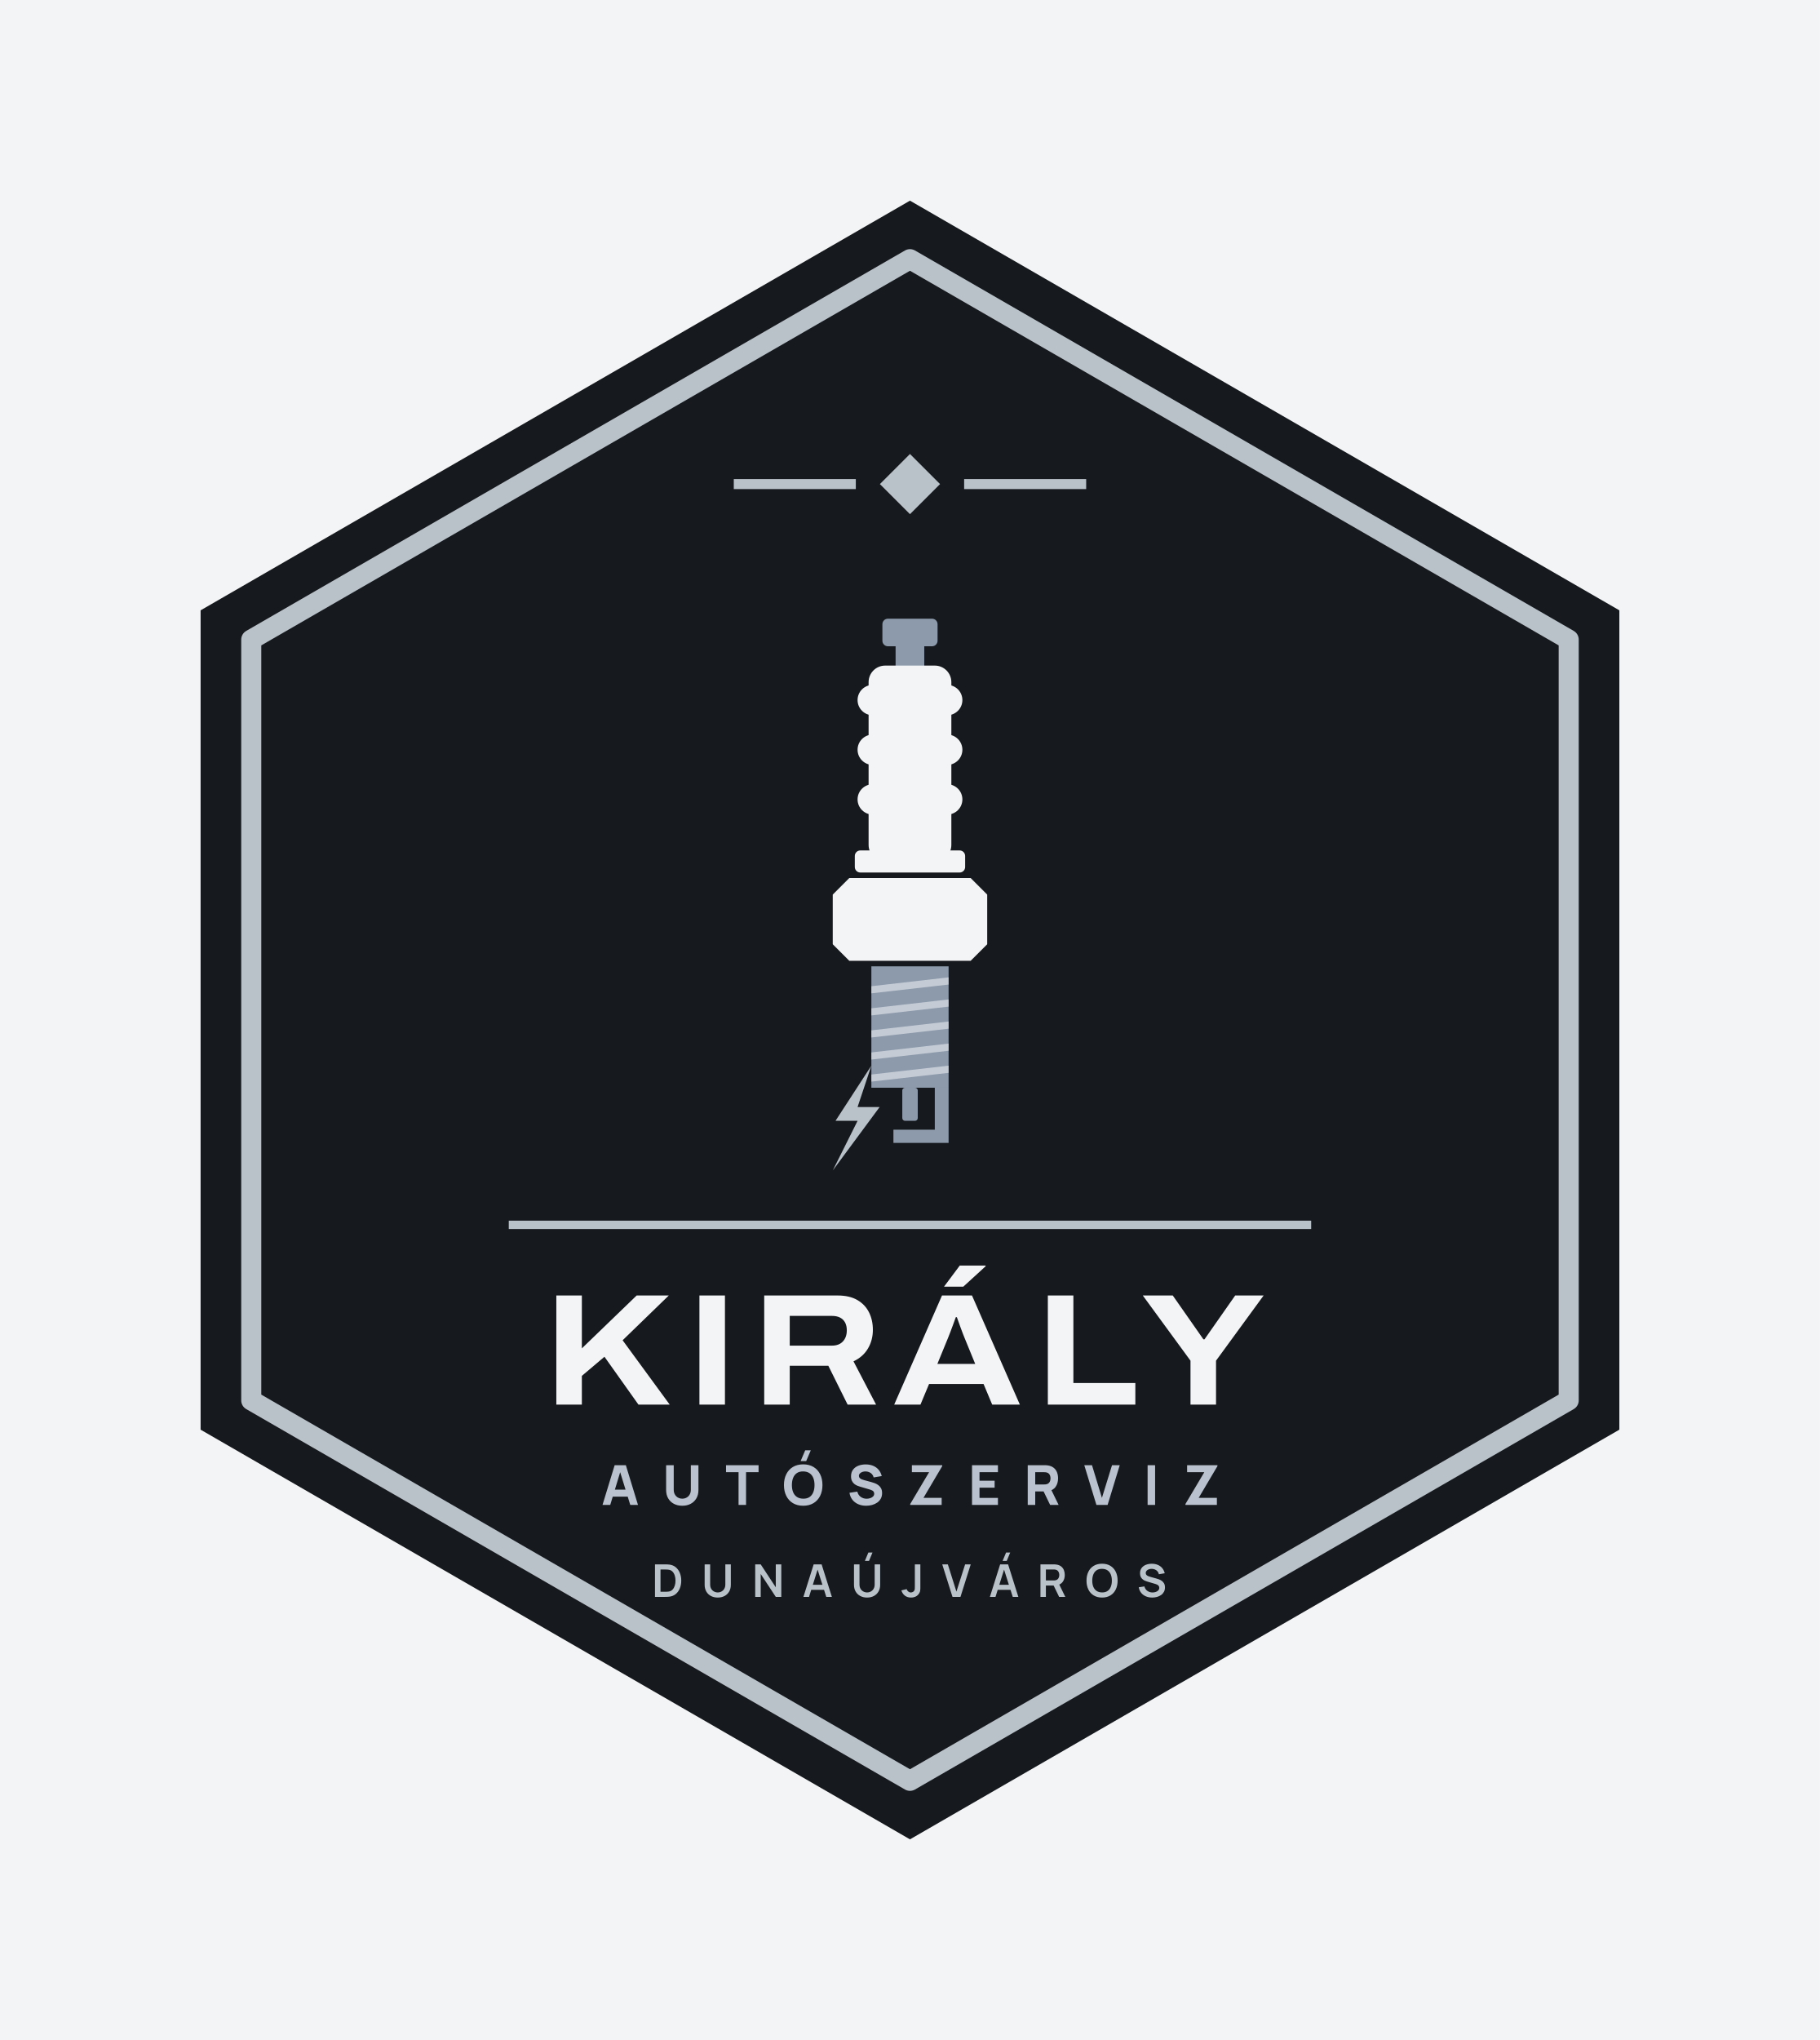
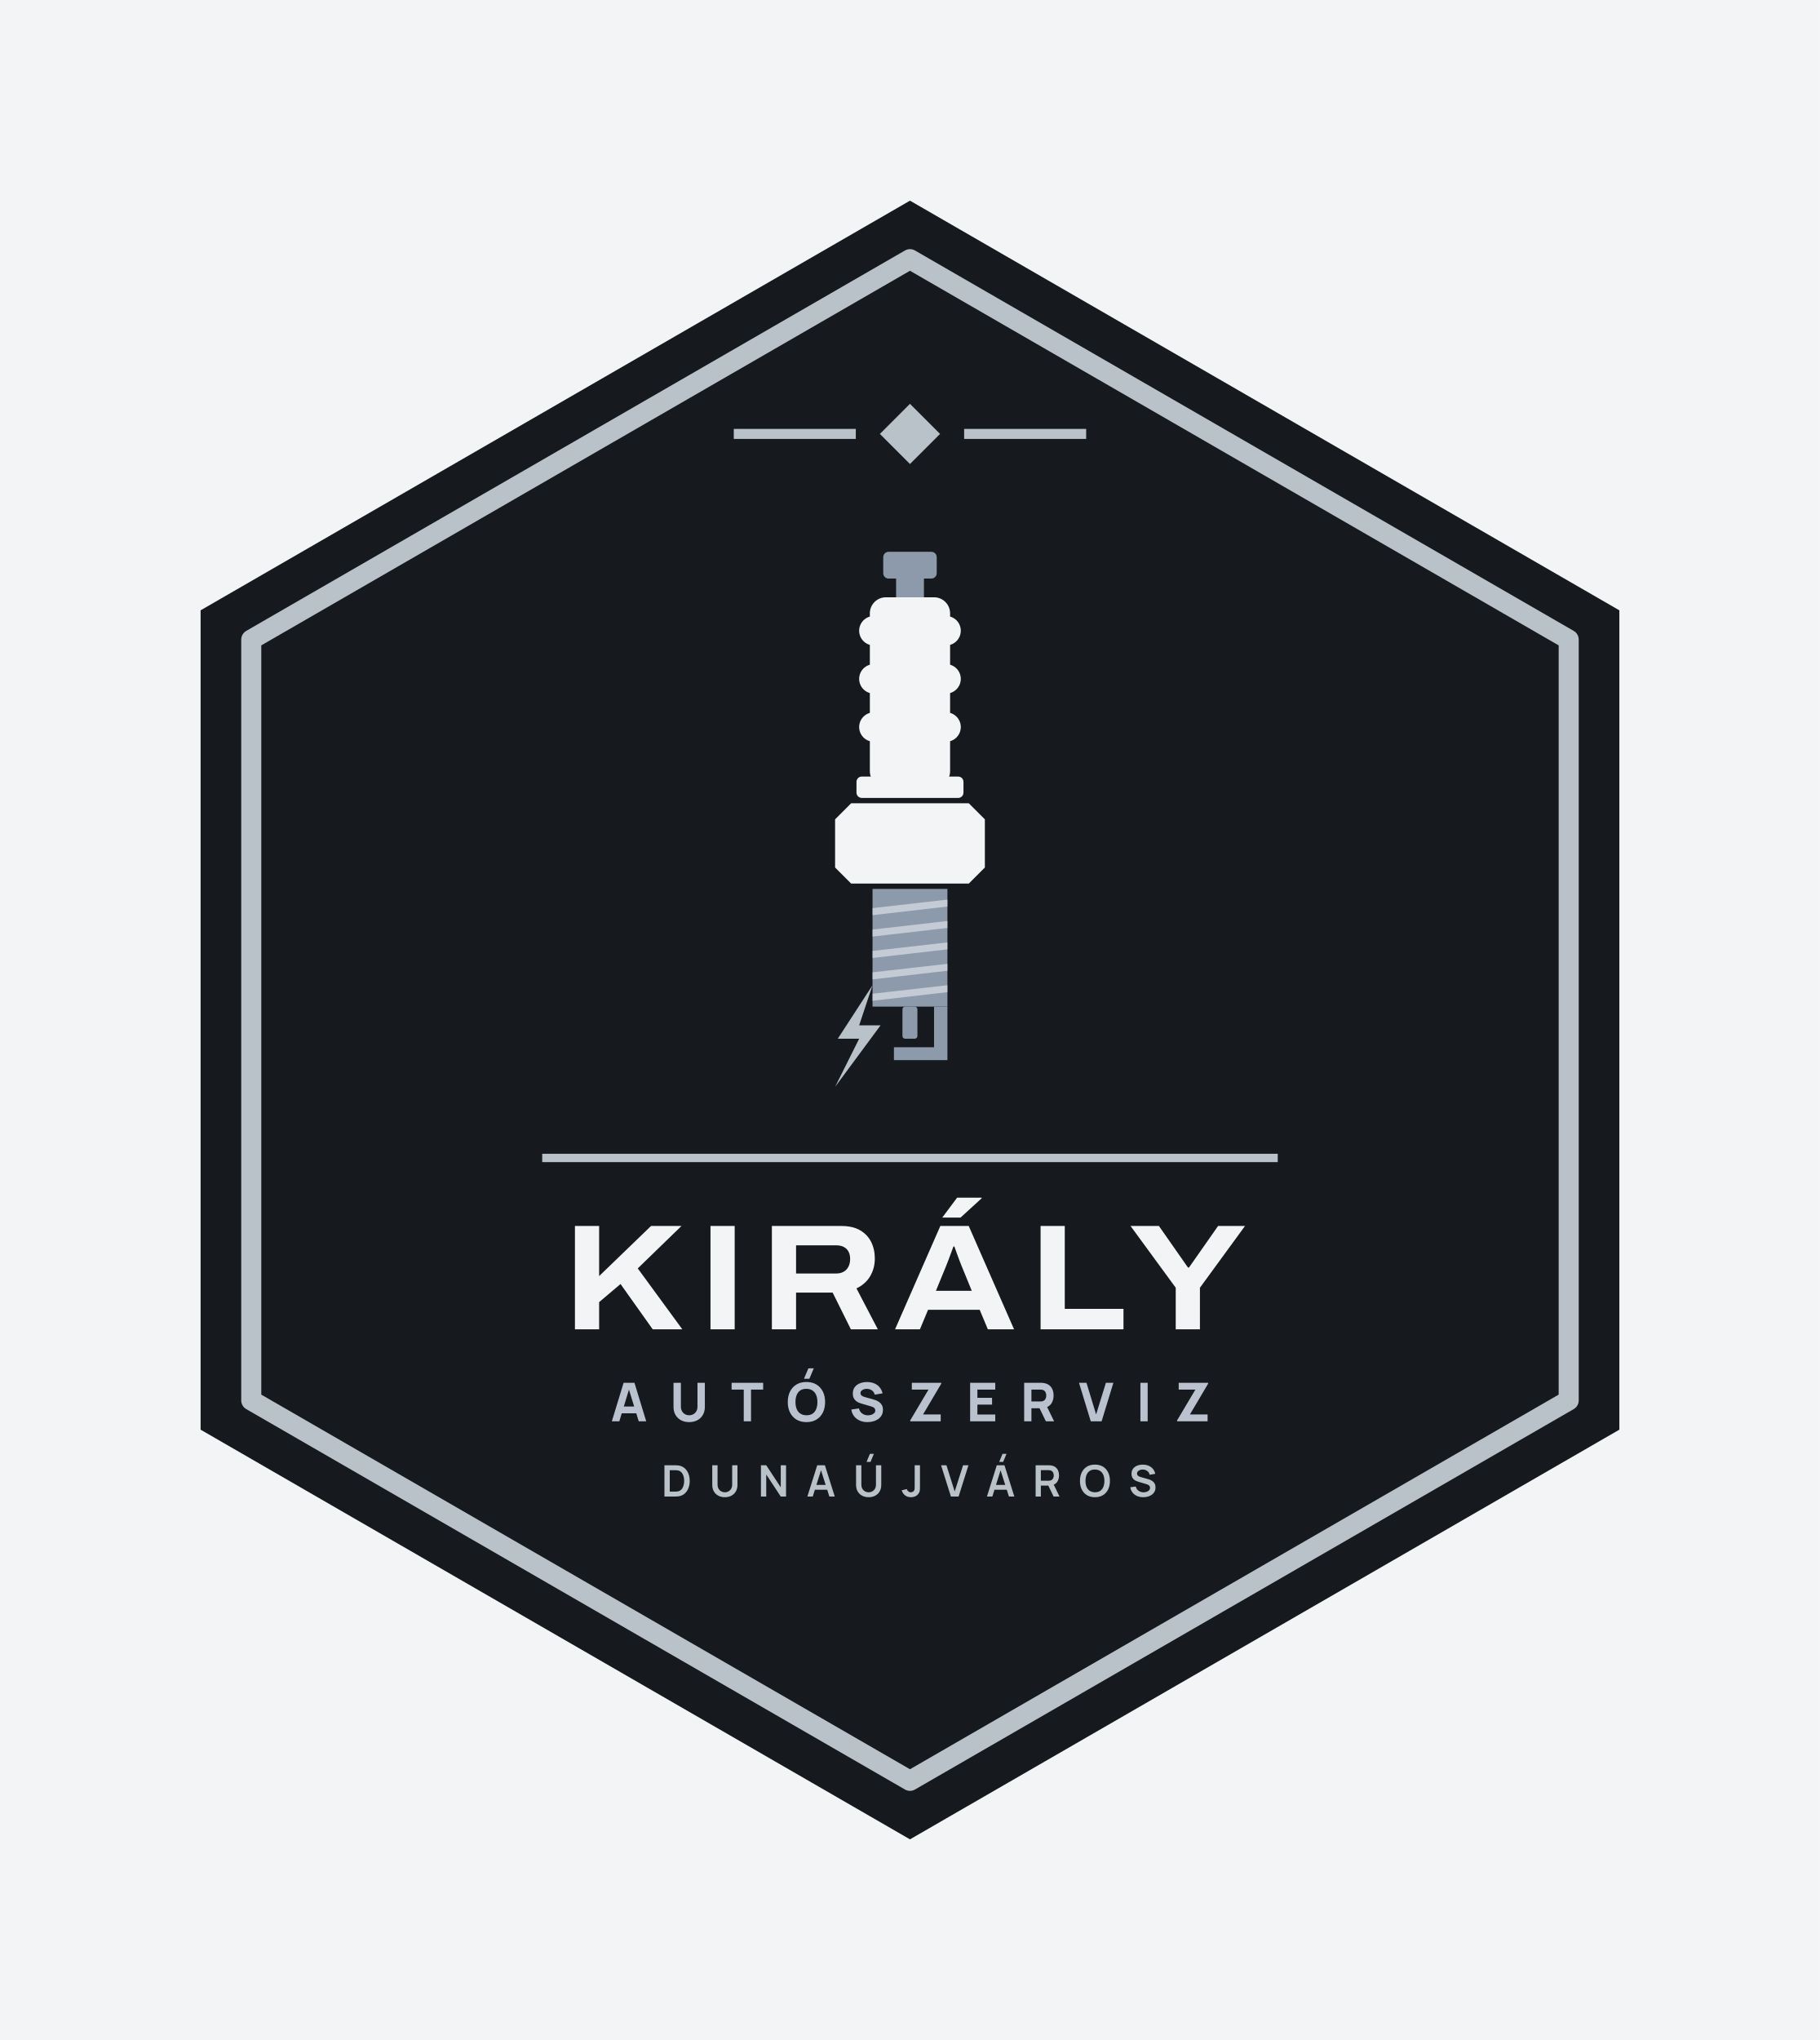
<svg xmlns="http://www.w3.org/2000/svg" viewBox="-8.87 -22 217.74 244" width="870.96" height="976">
  <rect x="-8.87" y="-22" width="217.74" height="244" fill="#F3F4F5" />
  <path d="M100 2 L184.87 51 L184.87 149 L100 198 L15.13 149 L15.13 51Z" fill="#16191D" />
  <path d="M100 9 L178.81 54.5 L178.81 145.5 L100 191 L21.19 145.5 L21.19 54.5Z" fill="none" stroke="#B9C1C9" stroke-width="2.4" stroke-linejoin="round" />
-   <path d="M100 32.3 L103.6 35.9 L100 39.5 L96.4 35.9Z" fill="#B9C1C9" />
-   <rect x="78.92" y="35.3" width="14.6" height="1.2" fill="#B9C1C9" />
-   <rect x="106.48" y="35.3" width="14.6" height="1.2" fill="#B9C1C9" />
-   <rect x="96.70" y="52.00" width="6.60" height="3.30" rx="0.66" fill="#8C9AAC" />
-   <rect x="98.28" y="54.97" width="3.43" height="2.97" rx="0.00" fill="#8C9AAC" />
-   <rect x="95.05" y="57.61" width="9.90" height="23.43" rx="1.98" fill="#F3F4F5" />
-   <rect x="93.73" y="59.92" width="12.54" height="3.63" rx="1.82" fill="#F3F4F5" />
-   <rect x="93.73" y="65.86" width="12.54" height="3.63" rx="1.82" fill="#F3F4F5" />
-   <rect x="93.73" y="71.80" width="12.54" height="3.63" rx="1.82" fill="#F3F4F5" />
-   <rect x="93.40" y="79.72" width="13.20" height="2.64" rx="0.66" fill="#F3F4F5" />
-   <path d="M90.76 85.00L92.74 83.02H107.26L109.24 85.00V90.94L107.26 92.92H92.74L90.76 90.94Z" fill="#F3F4F5" />
-   <rect x="95.38" y="93.58" width="9.24" height="14.52" rx="0.00" fill="#8C9AAC" />
-   <path d="M95.38 95.96L104.62 94.90V95.76L95.38 96.81Z" fill="#F3F4F5" opacity=".55" />
-   <path d="M95.38 98.60L104.62 97.54V98.40L95.38 99.45Z" fill="#F3F4F5" opacity=".55" />
-   <path d="M95.38 101.24L104.62 100.18V101.04L95.38 102.09Z" fill="#F3F4F5" opacity=".55" />
-   <path d="M95.38 103.88L104.62 102.82V103.68L95.38 104.73Z" fill="#F3F4F5" opacity=".55" />
-   <path d="M95.38 106.52L104.62 105.46V106.32L95.38 107.37Z" fill="#F3F4F5" opacity=".55" />
-   <rect x="99.08" y="108.10" width="1.85" height="3.96" rx="0.33" fill="#8C9AAC" />
-   <path d="M102.97 108.10H104.62V114.70H98.02V113.12H102.97Z" fill="#8C9AAC" />
-   <path d="M95.38 105.46L91.09 112.06H93.73L90.76 118.00L96.37 110.41H93.73Z" fill="#B9C1C9" />
-   <rect x="52" y="124" width="96" height="1" fill="#B9C1C9" />
-   <path d="M57.69 146.0V132.951H60.744V139.277L67.3 132.951H71.145L65.621 138.306L71.253 146.0H67.513L63.448 140.278L60.744 142.565V146.0ZM74.809 146.0V132.951H77.863V146.0ZM82.561 146.0V132.951H91.342Q92.769 132.951 93.7 133.492Q94.631 134.034 95.096 134.962Q95.561 135.889 95.561 137.057Q95.561 138.289 94.977 139.285Q94.393 140.282 93.243 140.827L95.942 146.0H92.538L90.233 141.357H85.615V146.0ZM85.615 138.947H90.674Q91.508 138.947 91.975 138.448Q92.442 137.949 92.442 137.113Q92.442 136.564 92.236 136.181Q92.029 135.798 91.636 135.595Q91.242 135.392 90.674 135.392H85.615ZM98.113 146.0 103.832 132.951H107.419L113.146 146.0H109.836L108.803 143.533H102.285L101.254 146.0ZM103.277 141.135H107.805L106.534 138.031Q106.453 137.834 106.322 137.497Q106.191 137.161 106.054 136.783Q105.917 136.404 105.796 136.066Q105.674 135.728 105.61 135.547H105.483Q105.352 135.917 105.174 136.397Q104.997 136.876 104.83 137.32Q104.663 137.763 104.548 138.038ZM104.074 131.893 105.954 129.374H109.041L109.054 129.451L106.382 131.893ZM116.495 146.0V132.951H119.549V143.417H126.963V146.0ZM133.561 146.0V140.748L127.855 132.951H131.44L135.105 138.193H135.238L138.909 132.951H142.31L136.616 140.748V146.0Z" fill="#F3F4F5" />
-   <path d="M63.215 158.0 64.667 153.248H66.007L67.459 158.0H66.535L65.241 153.809H65.413L64.139 158.0ZM64.086 157.01V156.172H66.594V157.01ZM72.759 158.099Q72.184 158.099 71.749 157.866Q71.313 157.634 71.069 157.211Q70.825 156.789 70.825 156.218V153.255L71.736 153.248V156.211Q71.736 156.446 71.815 156.637Q71.894 156.828 72.034 156.967Q72.174 157.106 72.361 157.18Q72.547 157.254 72.759 157.254Q72.976 157.254 73.163 157.178Q73.349 157.102 73.488 156.964Q73.626 156.825 73.704 156.634Q73.782 156.442 73.782 156.211V153.248H74.692V156.218Q74.692 156.789 74.448 157.211Q74.204 157.634 73.768 157.866Q73.333 158.099 72.759 158.099ZM79.491 158.0V154.086H77.992V153.248H81.886V154.086H80.388V158.0ZM87.585 152.753H86.919L87.467 151.466H88.133ZM87.226 158.099Q86.513 158.099 85.996 157.789Q85.48 157.479 85.201 156.921Q84.922 156.363 84.922 155.624Q84.922 154.885 85.201 154.327Q85.48 153.769 85.996 153.459Q86.513 153.149 87.226 153.149Q87.939 153.149 88.455 153.459Q88.971 153.769 89.25 154.327Q89.529 154.885 89.529 155.624Q89.529 156.363 89.25 156.921Q88.971 157.479 88.455 157.789Q87.939 158.099 87.226 158.099ZM87.226 157.254Q87.678 157.261 87.978 157.06Q88.278 156.858 88.429 156.489Q88.579 156.119 88.579 155.624Q88.579 155.129 88.429 154.766Q88.278 154.403 87.978 154.202Q87.678 154 87.226 153.994Q86.774 153.987 86.473 154.189Q86.173 154.39 86.023 154.759Q85.873 155.129 85.873 155.624Q85.873 156.119 86.023 156.482Q86.173 156.845 86.473 157.046Q86.774 157.248 87.226 157.254ZM94.756 158.099Q94.228 158.099 93.804 157.913Q93.38 157.726 93.108 157.378Q92.836 157.03 92.763 156.548L93.7 156.409Q93.799 156.819 94.11 157.04Q94.42 157.261 94.816 157.261Q95.037 157.261 95.245 157.191Q95.453 157.122 95.586 156.987Q95.72 156.852 95.72 156.654Q95.72 156.581 95.698 156.513Q95.677 156.446 95.628 156.386Q95.578 156.327 95.487 156.274Q95.397 156.221 95.258 156.178L94.024 155.815Q93.885 155.776 93.702 155.703Q93.519 155.631 93.347 155.495Q93.176 155.36 93.062 155.137Q92.948 154.915 92.948 154.575Q92.948 154.096 93.189 153.779Q93.43 153.463 93.832 153.307Q94.235 153.152 94.723 153.156Q95.215 153.162 95.601 153.324Q95.987 153.486 96.248 153.794Q96.509 154.103 96.624 154.548L95.654 154.713Q95.601 154.482 95.459 154.324Q95.317 154.165 95.121 154.083Q94.925 154 94.71 153.994Q94.499 153.987 94.312 154.052Q94.126 154.116 94.009 154.238Q93.892 154.36 93.892 154.528Q93.892 154.684 93.987 154.781Q94.083 154.878 94.228 154.938Q94.374 154.997 94.525 155.037L95.35 155.261Q95.535 155.31 95.76 155.391Q95.984 155.472 96.19 155.616Q96.396 155.759 96.53 155.994Q96.664 156.228 96.664 156.588Q96.664 156.97 96.504 157.256Q96.344 157.541 96.073 157.728Q95.802 157.914 95.461 158.007Q95.119 158.099 94.756 158.099ZM100.03 158.0V157.888L102.287 154.086H100.228V153.248H103.858V153.36L101.614 157.155H103.792V158.0ZM107.422 158.0V153.248H110.524V154.086H108.319V155.103H110.128V155.941H108.319V157.162H110.524V158.0ZM114.088 158.0V153.248H116.094Q116.163 153.248 116.281 153.253Q116.398 153.258 116.49 153.274Q116.916 153.34 117.188 153.555Q117.46 153.769 117.589 154.094Q117.718 154.419 117.718 154.819Q117.718 155.416 117.421 155.84Q117.124 156.264 116.49 156.363L116.094 156.39H114.985V158.0ZM116.767 158.0 115.83 156.066 116.754 155.888 117.784 158.0ZM114.985 155.551H116.055Q116.124 155.551 116.206 155.545Q116.289 155.538 116.358 155.518Q116.54 155.469 116.639 155.352Q116.738 155.235 116.776 155.091Q116.814 154.947 116.814 154.819Q116.814 154.69 116.776 154.547Q116.738 154.403 116.639 154.286Q116.54 154.169 116.358 154.119Q116.289 154.099 116.206 154.093Q116.124 154.086 116.055 154.086H114.985ZM122.305 158.0 120.853 153.248H121.777L122.965 157.155L124.173 153.248H125.097L123.645 158.0ZM128.43 158.0V153.248H129.327V158.0ZM132.957 158.0V157.888L135.214 154.086H133.155V153.248H136.785V153.36L134.541 157.155H136.719V158.0Z" fill="#B9C2CE" />
-   <path d="M69.493 169.0V165.112H70.731Q70.781 165.112 70.926 165.115Q71.071 165.117 71.205 165.135Q71.668 165.192 71.987 165.462Q72.306 165.731 72.471 166.146Q72.635 166.561 72.635 167.056Q72.635 167.551 72.471 167.966Q72.306 168.381 71.987 168.651Q71.668 168.92 71.205 168.977Q71.071 168.994 70.926 168.997Q70.78 169.0 70.731 169.0ZM70.154 168.386H70.731Q70.813 168.386 70.939 168.381Q71.064 168.377 71.162 168.358Q71.438 168.305 71.61 168.111Q71.783 167.917 71.865 167.639Q71.947 167.362 71.947 167.056Q71.947 166.739 71.863 166.461Q71.779 166.183 71.605 165.994Q71.431 165.805 71.162 165.754Q71.064 165.733 70.938 165.729Q70.812 165.726 70.731 165.726H70.154ZM77.001 169.081Q76.538 169.081 76.185 168.892Q75.832 168.703 75.634 168.361Q75.435 168.018 75.435 167.556V165.116L76.094 165.112V167.538Q76.094 167.758 76.168 167.931Q76.243 168.103 76.37 168.224Q76.498 168.344 76.661 168.406Q76.825 168.469 77.001 168.469Q77.182 168.469 77.346 168.405Q77.509 168.342 77.636 168.221Q77.762 168.101 77.835 167.928Q77.909 167.756 77.909 167.538V165.112H78.567V167.556Q78.567 168.018 78.369 168.36Q78.171 168.703 77.818 168.892Q77.465 169.081 77.001 169.081ZM81.483 169.0V165.112H82.142L83.945 167.853V165.112H84.604V169.0H83.945L82.142 166.259V169.0ZM87.251 169.0 88.476 165.112H89.43L90.656 169.0H89.986L88.874 165.512H89.018L87.921 169.0ZM87.935 168.157V167.549H89.976V168.157ZM95.099 164.693H94.605L95.022 163.695H95.516ZM94.867 169.081Q94.404 169.081 94.051 168.892Q93.698 168.703 93.5 168.361Q93.301 168.018 93.301 167.556V165.116L93.96 165.112V167.538Q93.96 167.758 94.034 167.931Q94.109 168.103 94.236 168.224Q94.364 168.344 94.527 168.406Q94.691 168.469 94.867 168.469Q95.048 168.469 95.212 168.405Q95.375 168.342 95.502 168.221Q95.628 168.101 95.701 167.928Q95.775 167.756 95.775 167.538V165.112H96.433V167.556Q96.433 168.018 96.235 168.36Q96.036 168.703 95.684 168.892Q95.331 169.081 94.867 169.081ZM100.127 169.08Q99.681 169.08 99.386 168.848Q99.091 168.616 98.971 168.222L99.613 168.069Q99.644 168.233 99.787 168.352Q99.931 168.471 100.102 168.471Q100.216 168.471 100.344 168.41Q100.471 168.349 100.531 168.214Q100.57 168.127 100.577 168.007Q100.583 167.888 100.583 167.729V165.112H101.242V167.729Q101.242 167.909 101.24 168.045Q101.239 168.181 101.213 168.301Q101.188 168.421 101.113 168.549Q100.954 168.825 100.697 168.953Q100.439 169.08 100.127 169.08ZM105.087 169.0 103.861 165.112H104.531L105.557 168.369L106.596 165.112H107.267L106.041 169.0ZM111.577 164.693H111.083L111.499 163.695H111.993ZM109.561 169.0 110.787 165.112H111.74L112.966 169.0H112.296L111.184 165.512H111.328L110.231 169.0ZM110.245 168.157V167.549H112.286V168.157ZM115.611 169.0V165.112H117.218Q117.275 165.112 117.364 165.116Q117.454 165.12 117.529 165.134Q117.866 165.186 118.086 165.359Q118.306 165.532 118.413 165.794Q118.519 166.057 118.519 166.377Q118.519 166.854 118.279 167.195Q118.039 167.537 117.542 167.618L117.265 167.643H116.261V169.0ZM117.844 169.0 117.078 167.418 117.74 167.272 118.582 169.0ZM116.261 167.034H117.191Q117.246 167.034 117.313 167.028Q117.379 167.023 117.438 167.007Q117.599 166.966 117.692 166.864Q117.784 166.762 117.823 166.632Q117.862 166.502 117.862 166.377Q117.862 166.253 117.823 166.123Q117.784 165.993 117.692 165.891Q117.599 165.788 117.438 165.747Q117.379 165.732 117.313 165.726Q117.246 165.721 117.191 165.721H116.261ZM122.981 169.081Q122.398 169.081 121.981 168.826Q121.564 168.572 121.342 168.115Q121.119 167.659 121.119 167.056Q121.119 166.453 121.342 165.997Q121.564 165.54 121.981 165.286Q122.398 165.031 122.981 165.031Q123.563 165.031 123.98 165.286Q124.397 165.54 124.619 165.997Q124.842 166.453 124.842 167.056Q124.842 167.659 124.619 168.115Q124.397 168.572 123.98 168.826Q123.563 169.081 122.981 169.081ZM122.981 168.467Q123.372 168.472 123.632 168.296Q123.893 168.12 124.023 167.801Q124.153 167.481 124.153 167.056Q124.153 166.631 124.023 166.316Q123.893 166 123.632 165.825Q123.372 165.649 122.981 165.645Q122.589 165.64 122.329 165.816Q122.069 165.991 121.939 166.311Q121.809 166.631 121.808 167.056Q121.807 167.481 121.937 167.796Q122.068 168.111 122.328 168.287Q122.589 168.463 122.981 168.467ZM128.982 169.081Q128.556 169.081 128.215 168.933Q127.873 168.784 127.653 168.507Q127.433 168.231 127.372 167.849L128.048 167.747Q128.134 168.093 128.402 168.282Q128.671 168.472 129.022 168.472Q129.23 168.472 129.414 168.406Q129.598 168.341 129.712 168.216Q129.827 168.091 129.827 167.913Q129.827 167.83 129.8 167.762Q129.773 167.694 129.721 167.64Q129.669 167.586 129.586 167.542Q129.504 167.497 129.394 167.464L128.391 167.168Q128.261 167.13 128.111 167.066Q127.96 167.002 127.827 166.89Q127.694 166.779 127.608 166.605Q127.523 166.43 127.523 166.173Q127.523 165.797 127.714 165.543Q127.905 165.288 128.227 165.161Q128.549 165.033 128.945 165.035Q129.344 165.04 129.657 165.174Q129.971 165.307 130.181 165.56Q130.391 165.813 130.478 166.174L129.778 166.294Q129.736 166.089 129.612 165.945Q129.489 165.801 129.312 165.725Q129.135 165.649 128.936 165.645Q128.741 165.64 128.575 165.702Q128.41 165.763 128.308 165.876Q128.207 165.989 128.207 166.141Q128.207 166.285 128.293 166.375Q128.379 166.464 128.508 166.518Q128.638 166.571 128.768 166.606L129.465 166.8Q129.608 166.838 129.786 166.903Q129.964 166.968 130.128 167.084Q130.293 167.2 130.4 167.389Q130.507 167.578 130.507 167.868Q130.507 168.171 130.382 168.399Q130.258 168.627 130.043 168.778Q129.829 168.929 129.555 169.005Q129.281 169.081 128.982 169.081Z" fill="#B9C1C9" />
+   <path d="M100 26.3 L103.6 29.9 L100 33.5 L96.4 29.9Z" fill="#B9C1C9" />
+   <rect x="78.92" y="29.3" width="14.6" height="1.2" fill="#B9C1C9" />
+   <rect x="106.48" y="29.3" width="14.6" height="1.2" fill="#B9C1C9" />
+   <rect x="96.80" y="44.00" width="6.40" height="3.20" rx="0.64" fill="#8C9AAC" />
+   <rect x="98.34" y="46.88" width="3.33" height="2.88" rx="0.00" fill="#8C9AAC" />
+   <rect x="95.20" y="49.44" width="9.60" height="22.72" rx="1.92" fill="#F3F4F5" />
+   <rect x="93.92" y="51.68" width="12.16" height="3.52" rx="1.76" fill="#F3F4F5" />
+   <rect x="93.92" y="57.44" width="12.16" height="3.52" rx="1.76" fill="#F3F4F5" />
+   <rect x="93.92" y="63.20" width="12.16" height="3.52" rx="1.76" fill="#F3F4F5" />
+   <rect x="93.60" y="70.88" width="12.80" height="2.56" rx="0.64" fill="#F3F4F5" />
+   <path d="M91.04 76.00L92.96 74.08H107.04L108.96 76.00V81.76L107.04 83.68H92.96L91.04 81.76Z" fill="#F3F4F5" />
+   <rect x="95.52" y="84.32" width="8.96" height="14.08" rx="0.00" fill="#8C9AAC" />
+   <path d="M95.52 86.62L104.48 85.60V86.43L95.52 87.46Z" fill="#F3F4F5" opacity=".55" />
+   <path d="M95.52 89.18L104.48 88.16V88.99L95.52 90.02Z" fill="#F3F4F5" opacity=".55" />
+   <path d="M95.52 91.74L104.48 90.72V91.55L95.52 92.58Z" fill="#F3F4F5" opacity=".55" />
+   <path d="M95.52 94.30L104.48 93.28V94.11L95.52 95.14Z" fill="#F3F4F5" opacity=".55" />
+   <path d="M95.52 96.86L104.48 95.84V96.67L95.52 97.70Z" fill="#F3F4F5" opacity=".55" />
+   <rect x="99.10" y="98.40" width="1.79" height="3.84" rx="0.32" fill="#8C9AAC" />
+   <path d="M102.88 98.40H104.48V104.80H98.08V103.26H102.88Z" fill="#8C9AAC" />
+   <path d="M95.52 95.84L91.36 102.24H93.92L91.04 108.00L96.48 100.64H93.92Z" fill="#B9C1C9" />
+   <rect x="56" y="116" width="88" height="1" fill="#B9C1C9" />
+   <path d="M59.916 137.0V124.637H62.81V130.631L69.021 124.637H72.664L67.431 129.711L72.766 137.0H69.223L65.371 131.579L62.81 133.746V137.0ZM76.134 137.0V124.637H79.028V137.0ZM83.478 137.0V124.637H91.798Q93.149 124.637 94.031 125.151Q94.914 125.664 95.354 126.543Q95.794 127.422 95.794 128.527Q95.794 129.695 95.241 130.639Q94.688 131.583 93.598 132.1L96.156 137.0H92.931L90.747 132.602H86.372V137.0ZM86.372 130.319H91.165Q91.955 130.319 92.397 129.846Q92.84 129.373 92.84 128.581Q92.84 128.061 92.644 127.698Q92.449 127.335 92.076 127.142Q91.703 126.95 91.165 126.95H86.372ZM98.213 137.0 103.631 124.637H107.029L112.454 137.0H109.318L108.34 134.663H102.164L101.188 137.0ZM103.105 132.391H107.394L106.19 129.451Q106.113 129.264 105.989 128.945Q105.865 128.626 105.736 128.268Q105.606 127.909 105.491 127.589Q105.376 127.269 105.315 127.097H105.195Q105.07 127.448 104.902 127.902Q104.734 128.356 104.576 128.777Q104.418 129.197 104.308 129.458ZM103.86 123.635 105.641 121.249H108.566L108.577 121.322L106.046 123.635ZM115.626 137.0V124.637H118.52V134.553H125.544V137.0ZM131.795 137.0V132.024L126.389 124.637H129.785L133.258 129.604H133.383L136.861 124.637H140.084L134.689 132.024V137.0Z" fill="#F3F4F5" />
+   <path d="M64.33 148.0 65.738 143.392H67.037L68.445 148.0H67.549L66.294 143.936H66.461L65.226 148.0ZM65.174 147.04V146.227H67.606V147.04ZM73.584 148.096Q73.027 148.096 72.605 147.87Q72.182 147.645 71.946 147.235Q71.709 146.826 71.709 146.272V143.398L72.592 143.392V146.266Q72.592 146.493 72.669 146.678Q72.746 146.864 72.882 146.998Q73.018 147.133 73.198 147.205Q73.379 147.277 73.584 147.277Q73.795 147.277 73.976 147.203Q74.157 147.13 74.291 146.995Q74.426 146.861 74.501 146.675Q74.576 146.49 74.576 146.266V143.392H75.459V146.272Q75.459 146.826 75.222 147.235Q74.986 147.645 74.563 147.87Q74.141 148.096 73.584 148.096ZM80.112 148.0V144.205H78.659V143.392H82.435V144.205H80.982V148.0ZM87.962 142.912H87.315L87.846 141.664H88.493ZM87.613 148.096Q86.922 148.096 86.421 147.795Q85.92 147.494 85.65 146.954Q85.379 146.413 85.379 145.696Q85.379 144.979 85.65 144.438Q85.92 143.898 86.421 143.597Q86.922 143.296 87.613 143.296Q88.304 143.296 88.805 143.597Q89.306 143.898 89.576 144.438Q89.846 144.979 89.846 145.696Q89.846 146.413 89.576 146.954Q89.306 147.494 88.805 147.795Q88.304 148.096 87.613 148.096ZM87.613 147.277Q88.051 147.283 88.342 147.088Q88.634 146.893 88.779 146.534Q88.925 146.176 88.925 145.696Q88.925 145.216 88.779 144.864Q88.634 144.512 88.342 144.317Q88.051 144.122 87.613 144.115Q87.174 144.109 86.883 144.304Q86.592 144.499 86.446 144.858Q86.301 145.216 86.301 145.696Q86.301 146.176 86.446 146.528Q86.592 146.88 86.883 147.075Q87.174 147.27 87.613 147.277ZM94.915 148.096Q94.403 148.096 93.992 147.915Q93.581 147.734 93.317 147.397Q93.053 147.059 92.982 146.592L93.891 146.458Q93.987 146.854 94.288 147.069Q94.589 147.283 94.973 147.283Q95.187 147.283 95.389 147.216Q95.59 147.149 95.72 147.018Q95.85 146.886 95.85 146.694Q95.85 146.624 95.829 146.558Q95.808 146.493 95.76 146.435Q95.712 146.378 95.624 146.326Q95.536 146.275 95.402 146.234L94.205 145.882Q94.07 145.843 93.893 145.773Q93.715 145.702 93.549 145.571Q93.382 145.44 93.272 145.224Q93.162 145.008 93.162 144.678Q93.162 144.214 93.395 143.907Q93.629 143.6 94.019 143.45Q94.41 143.299 94.883 143.302Q95.36 143.309 95.734 143.466Q96.109 143.622 96.362 143.922Q96.614 144.221 96.726 144.653L95.786 144.813Q95.734 144.589 95.597 144.435Q95.459 144.282 95.269 144.202Q95.078 144.122 94.87 144.115Q94.666 144.109 94.485 144.171Q94.304 144.234 94.19 144.352Q94.077 144.47 94.077 144.634Q94.077 144.784 94.17 144.878Q94.262 144.973 94.403 145.03Q94.544 145.088 94.691 145.126L95.491 145.344Q95.67 145.392 95.888 145.47Q96.106 145.549 96.306 145.688Q96.506 145.827 96.635 146.054Q96.765 146.282 96.765 146.63Q96.765 147.002 96.61 147.278Q96.454 147.555 96.192 147.736Q95.93 147.917 95.598 148.006Q95.267 148.096 94.915 148.096ZM100.029 148.0V147.891L102.218 144.205H100.221V143.392H103.741V143.501L101.565 147.181H103.677V148.0ZM107.197 148.0V143.392H110.205V144.205H108.067V145.19H109.821V146.003H108.067V147.187H110.205V148.0ZM113.661 148.0V143.392H115.606Q115.674 143.392 115.787 143.397Q115.901 143.402 115.99 143.418Q116.403 143.482 116.667 143.69Q116.931 143.898 117.056 144.213Q117.181 144.528 117.181 144.915Q117.181 145.494 116.893 145.906Q116.605 146.317 115.99 146.413L115.606 146.438H114.531V148.0ZM116.259 148.0 115.35 146.125 116.246 145.952 117.245 148.0ZM114.531 145.626H115.568Q115.635 145.626 115.715 145.619Q115.795 145.613 115.862 145.594Q116.038 145.546 116.134 145.432Q116.23 145.318 116.267 145.179Q116.304 145.04 116.304 144.915Q116.304 144.79 116.267 144.651Q116.23 144.512 116.134 144.398Q116.038 144.285 115.862 144.237Q115.795 144.218 115.715 144.211Q115.635 144.205 115.568 144.205H114.531ZM121.629 148.0 120.221 143.392H121.117L122.269 147.181L123.44 143.392H124.336L122.928 148.0ZM127.568 148.0V143.392H128.438V148.0ZM131.958 148.0V147.891L134.147 144.205H132.15V143.392H135.67V143.501L133.494 147.181H135.606V148.0Z" fill="#B9C2CE" />
+   <path d="M70.623 157.0V153.256H71.815Q71.863 153.256 72.003 153.259Q72.142 153.261 72.271 153.278Q72.717 153.333 73.024 153.593Q73.332 153.852 73.49 154.252Q73.649 154.652 73.649 155.128Q73.649 155.605 73.49 156.004Q73.332 156.404 73.024 156.664Q72.717 156.923 72.271 156.978Q72.143 156.994 72.003 156.997Q71.862 157.0 71.815 157.0ZM71.26 156.409H71.815Q71.894 156.409 72.015 156.404Q72.136 156.4 72.23 156.382Q72.495 156.331 72.662 156.144Q72.828 155.957 72.907 155.69Q72.986 155.422 72.986 155.128Q72.986 154.823 72.905 154.555Q72.824 154.288 72.656 154.106Q72.489 153.923 72.23 153.874Q72.136 153.854 72.014 153.851Q71.893 153.847 71.815 153.847H71.26ZM77.853 157.078Q77.407 157.078 77.067 156.896Q76.727 156.714 76.536 156.384Q76.345 156.054 76.345 155.609V153.26L76.98 153.256V155.593Q76.98 155.804 77.051 155.97Q77.123 156.136 77.245 156.252Q77.368 156.368 77.526 156.428Q77.683 156.489 77.853 156.489Q78.027 156.489 78.185 156.427Q78.342 156.366 78.464 156.25Q78.586 156.134 78.656 155.968Q78.727 155.802 78.727 155.593V153.256H79.361V155.609Q79.361 156.054 79.17 156.384Q78.979 156.714 78.639 156.896Q78.3 157.078 77.853 157.078ZM82.169 157.0V153.256H82.804L84.54 155.895V153.256H85.174V157.0H84.54L82.804 154.36V157.0ZM87.723 157.0 88.903 153.256H89.822L91.002 157.0H90.357L89.286 153.641H89.425L88.368 157.0ZM88.381 156.188V155.603H90.347V156.188ZM95.281 152.853H94.805L95.206 151.891H95.682ZM95.057 157.078Q94.611 157.078 94.271 156.896Q93.932 156.714 93.741 156.384Q93.549 156.054 93.549 155.609V153.26L94.184 153.256V155.593Q94.184 155.804 94.255 155.97Q94.327 156.136 94.45 156.252Q94.572 156.368 94.73 156.428Q94.888 156.489 95.057 156.489Q95.232 156.489 95.389 156.427Q95.547 156.366 95.668 156.25Q95.79 156.134 95.861 155.968Q95.931 155.802 95.931 155.593V153.256H96.565V155.609Q96.565 156.054 96.374 156.384Q96.183 156.714 95.843 156.896Q95.504 157.078 95.057 157.078ZM100.122 157.077Q99.693 157.077 99.409 156.854Q99.124 156.63 99.009 156.25L99.627 156.103Q99.657 156.262 99.795 156.376Q99.933 156.49 100.098 156.49Q100.208 156.49 100.331 156.432Q100.453 156.373 100.511 156.243Q100.549 156.159 100.555 156.044Q100.562 155.929 100.562 155.776V153.256H101.196V155.776Q101.196 155.95 101.194 156.081Q101.193 156.212 101.168 156.327Q101.144 156.443 101.072 156.566Q100.919 156.832 100.671 156.955Q100.423 157.077 100.122 157.077ZM104.898 157.0 103.718 153.256H104.364L105.351 156.392L106.352 153.256H106.997L105.817 157.0ZM111.148 152.853H110.672L111.073 151.891H111.549ZM109.207 157.0 110.387 153.256H111.306L112.486 157.0H111.84L110.77 153.641H110.909L109.852 157.0ZM109.865 156.188V155.603H111.831V156.188ZM115.033 157.0V153.256H116.58Q116.635 153.256 116.721 153.26Q116.808 153.264 116.88 153.277Q117.205 153.327 117.417 153.494Q117.628 153.66 117.731 153.913Q117.833 154.166 117.833 154.475Q117.833 154.933 117.602 155.262Q117.371 155.591 116.892 155.67L116.625 155.693H115.659V157.0ZM117.183 157.0 116.445 155.476 117.083 155.336 117.894 157.0ZM115.659 155.106H116.554Q116.607 155.106 116.671 155.101Q116.736 155.096 116.792 155.081Q116.947 155.042 117.036 154.943Q117.126 154.845 117.163 154.719Q117.201 154.594 117.201 154.475Q117.201 154.355 117.163 154.23Q117.126 154.104 117.036 154.006Q116.947 153.907 116.792 153.868Q116.736 153.853 116.671 153.848Q116.607 153.843 116.554 153.843H115.659ZM122.129 157.078Q121.568 157.078 121.167 156.833Q120.766 156.587 120.551 156.148Q120.337 155.709 120.337 155.128Q120.337 154.547 120.551 154.108Q120.766 153.669 121.167 153.423Q121.568 153.178 122.129 153.178Q122.691 153.178 123.092 153.423Q123.493 153.669 123.707 154.108Q123.922 154.547 123.922 155.128Q123.922 155.709 123.707 156.148Q123.493 156.587 123.092 156.833Q122.691 157.078 122.129 157.078ZM122.129 156.487Q122.506 156.491 122.757 156.322Q123.008 156.153 123.133 155.845Q123.259 155.538 123.259 155.128Q123.259 154.718 123.133 154.415Q123.008 154.111 122.757 153.942Q122.506 153.773 122.129 153.769Q121.752 153.765 121.502 153.934Q121.252 154.103 121.127 154.411Q121.001 154.718 121 155.128Q120.999 155.538 121.125 155.841Q121.25 156.144 121.501 156.313Q121.752 156.483 122.129 156.487ZM127.908 157.078Q127.498 157.078 127.17 156.935Q126.841 156.792 126.629 156.526Q126.417 156.259 126.358 155.892L127.01 155.794Q127.092 156.126 127.35 156.309Q127.609 156.491 127.947 156.491Q128.147 156.491 128.324 156.428Q128.502 156.366 128.612 156.245Q128.722 156.125 128.722 155.953Q128.722 155.874 128.696 155.808Q128.671 155.742 128.62 155.69Q128.57 155.638 128.491 155.596Q128.412 155.553 128.305 155.521L127.339 155.235Q127.214 155.199 127.069 155.138Q126.925 155.076 126.796 154.969Q126.668 154.861 126.586 154.694Q126.504 154.526 126.504 154.278Q126.504 153.916 126.687 153.671Q126.871 153.426 127.182 153.303Q127.492 153.18 127.873 153.182Q128.257 153.187 128.559 153.315Q128.861 153.444 129.063 153.688Q129.265 153.931 129.349 154.279L128.675 154.394Q128.635 154.197 128.516 154.058Q128.396 153.92 128.226 153.847Q128.056 153.773 127.864 153.769Q127.677 153.765 127.517 153.824Q127.358 153.883 127.26 153.992Q127.162 154.101 127.162 154.247Q127.162 154.386 127.245 154.472Q127.328 154.558 127.453 154.61Q127.577 154.661 127.703 154.695L128.374 154.881Q128.512 154.918 128.683 154.981Q128.854 155.043 129.013 155.155Q129.171 155.266 129.274 155.448Q129.377 155.631 129.377 155.91Q129.377 156.201 129.257 156.421Q129.137 156.641 128.931 156.787Q128.724 156.932 128.46 157.005Q128.196 157.078 127.908 157.078Z" fill="#B9C1C9" />
</svg>
